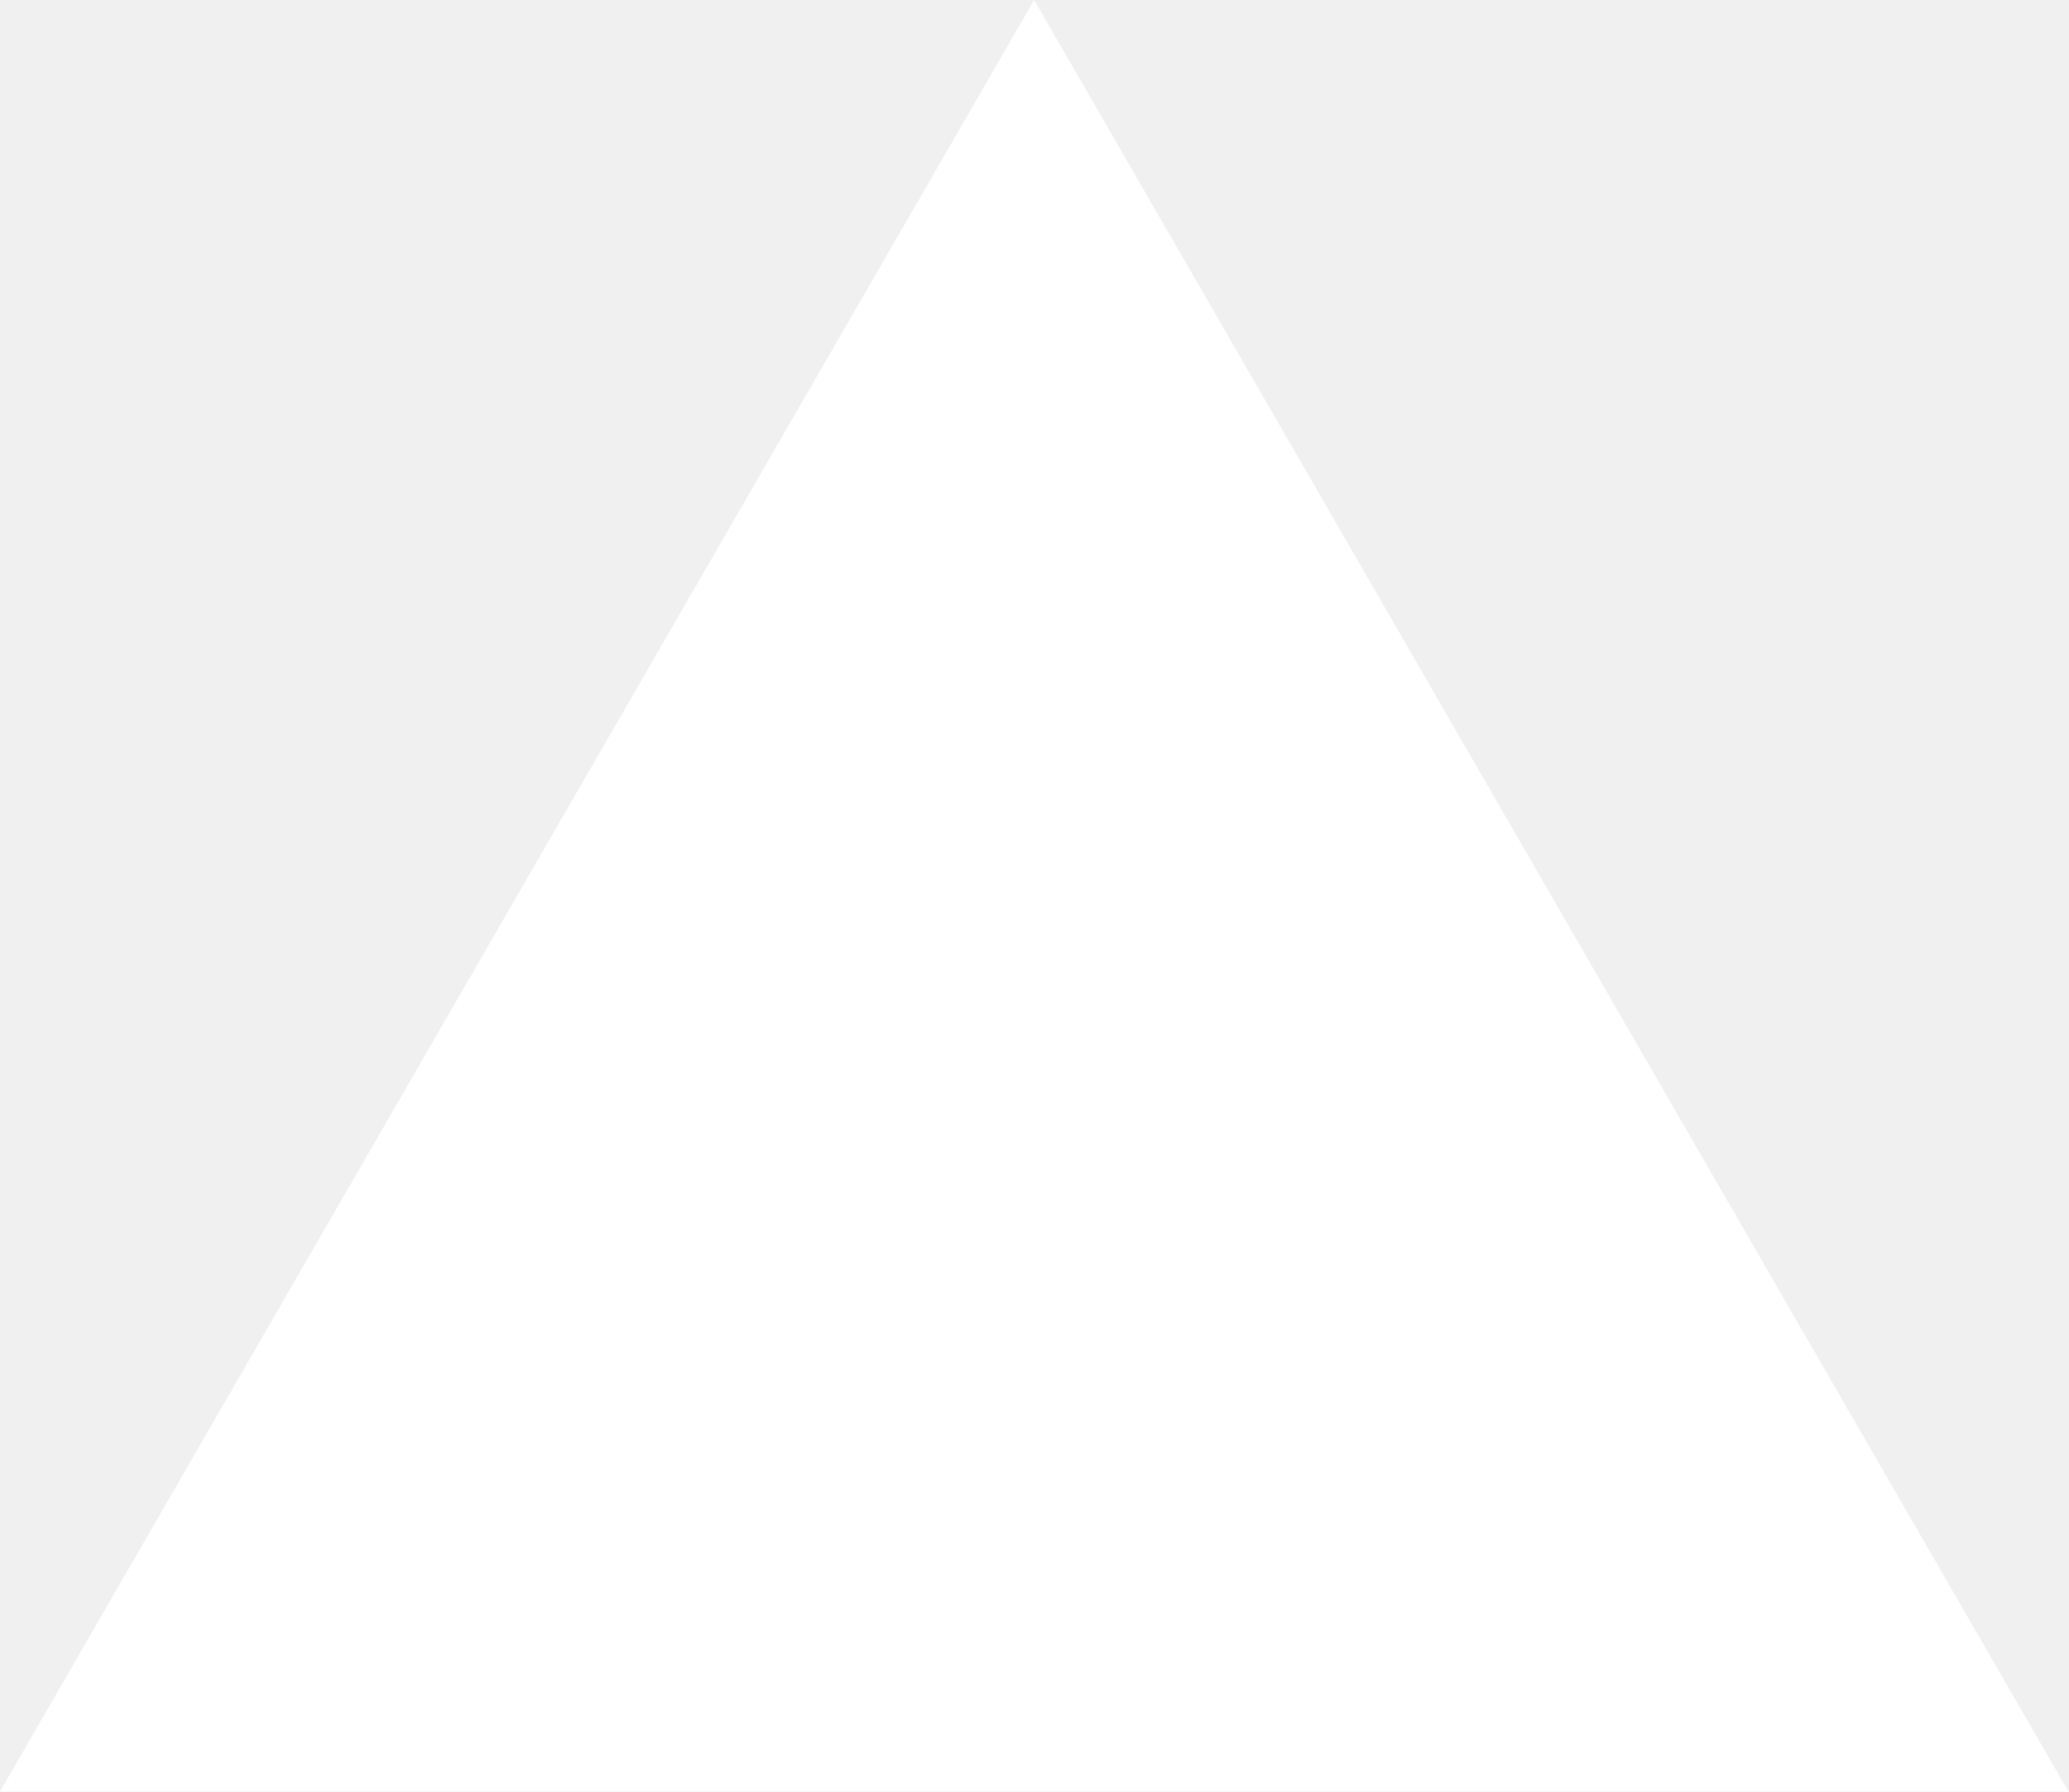
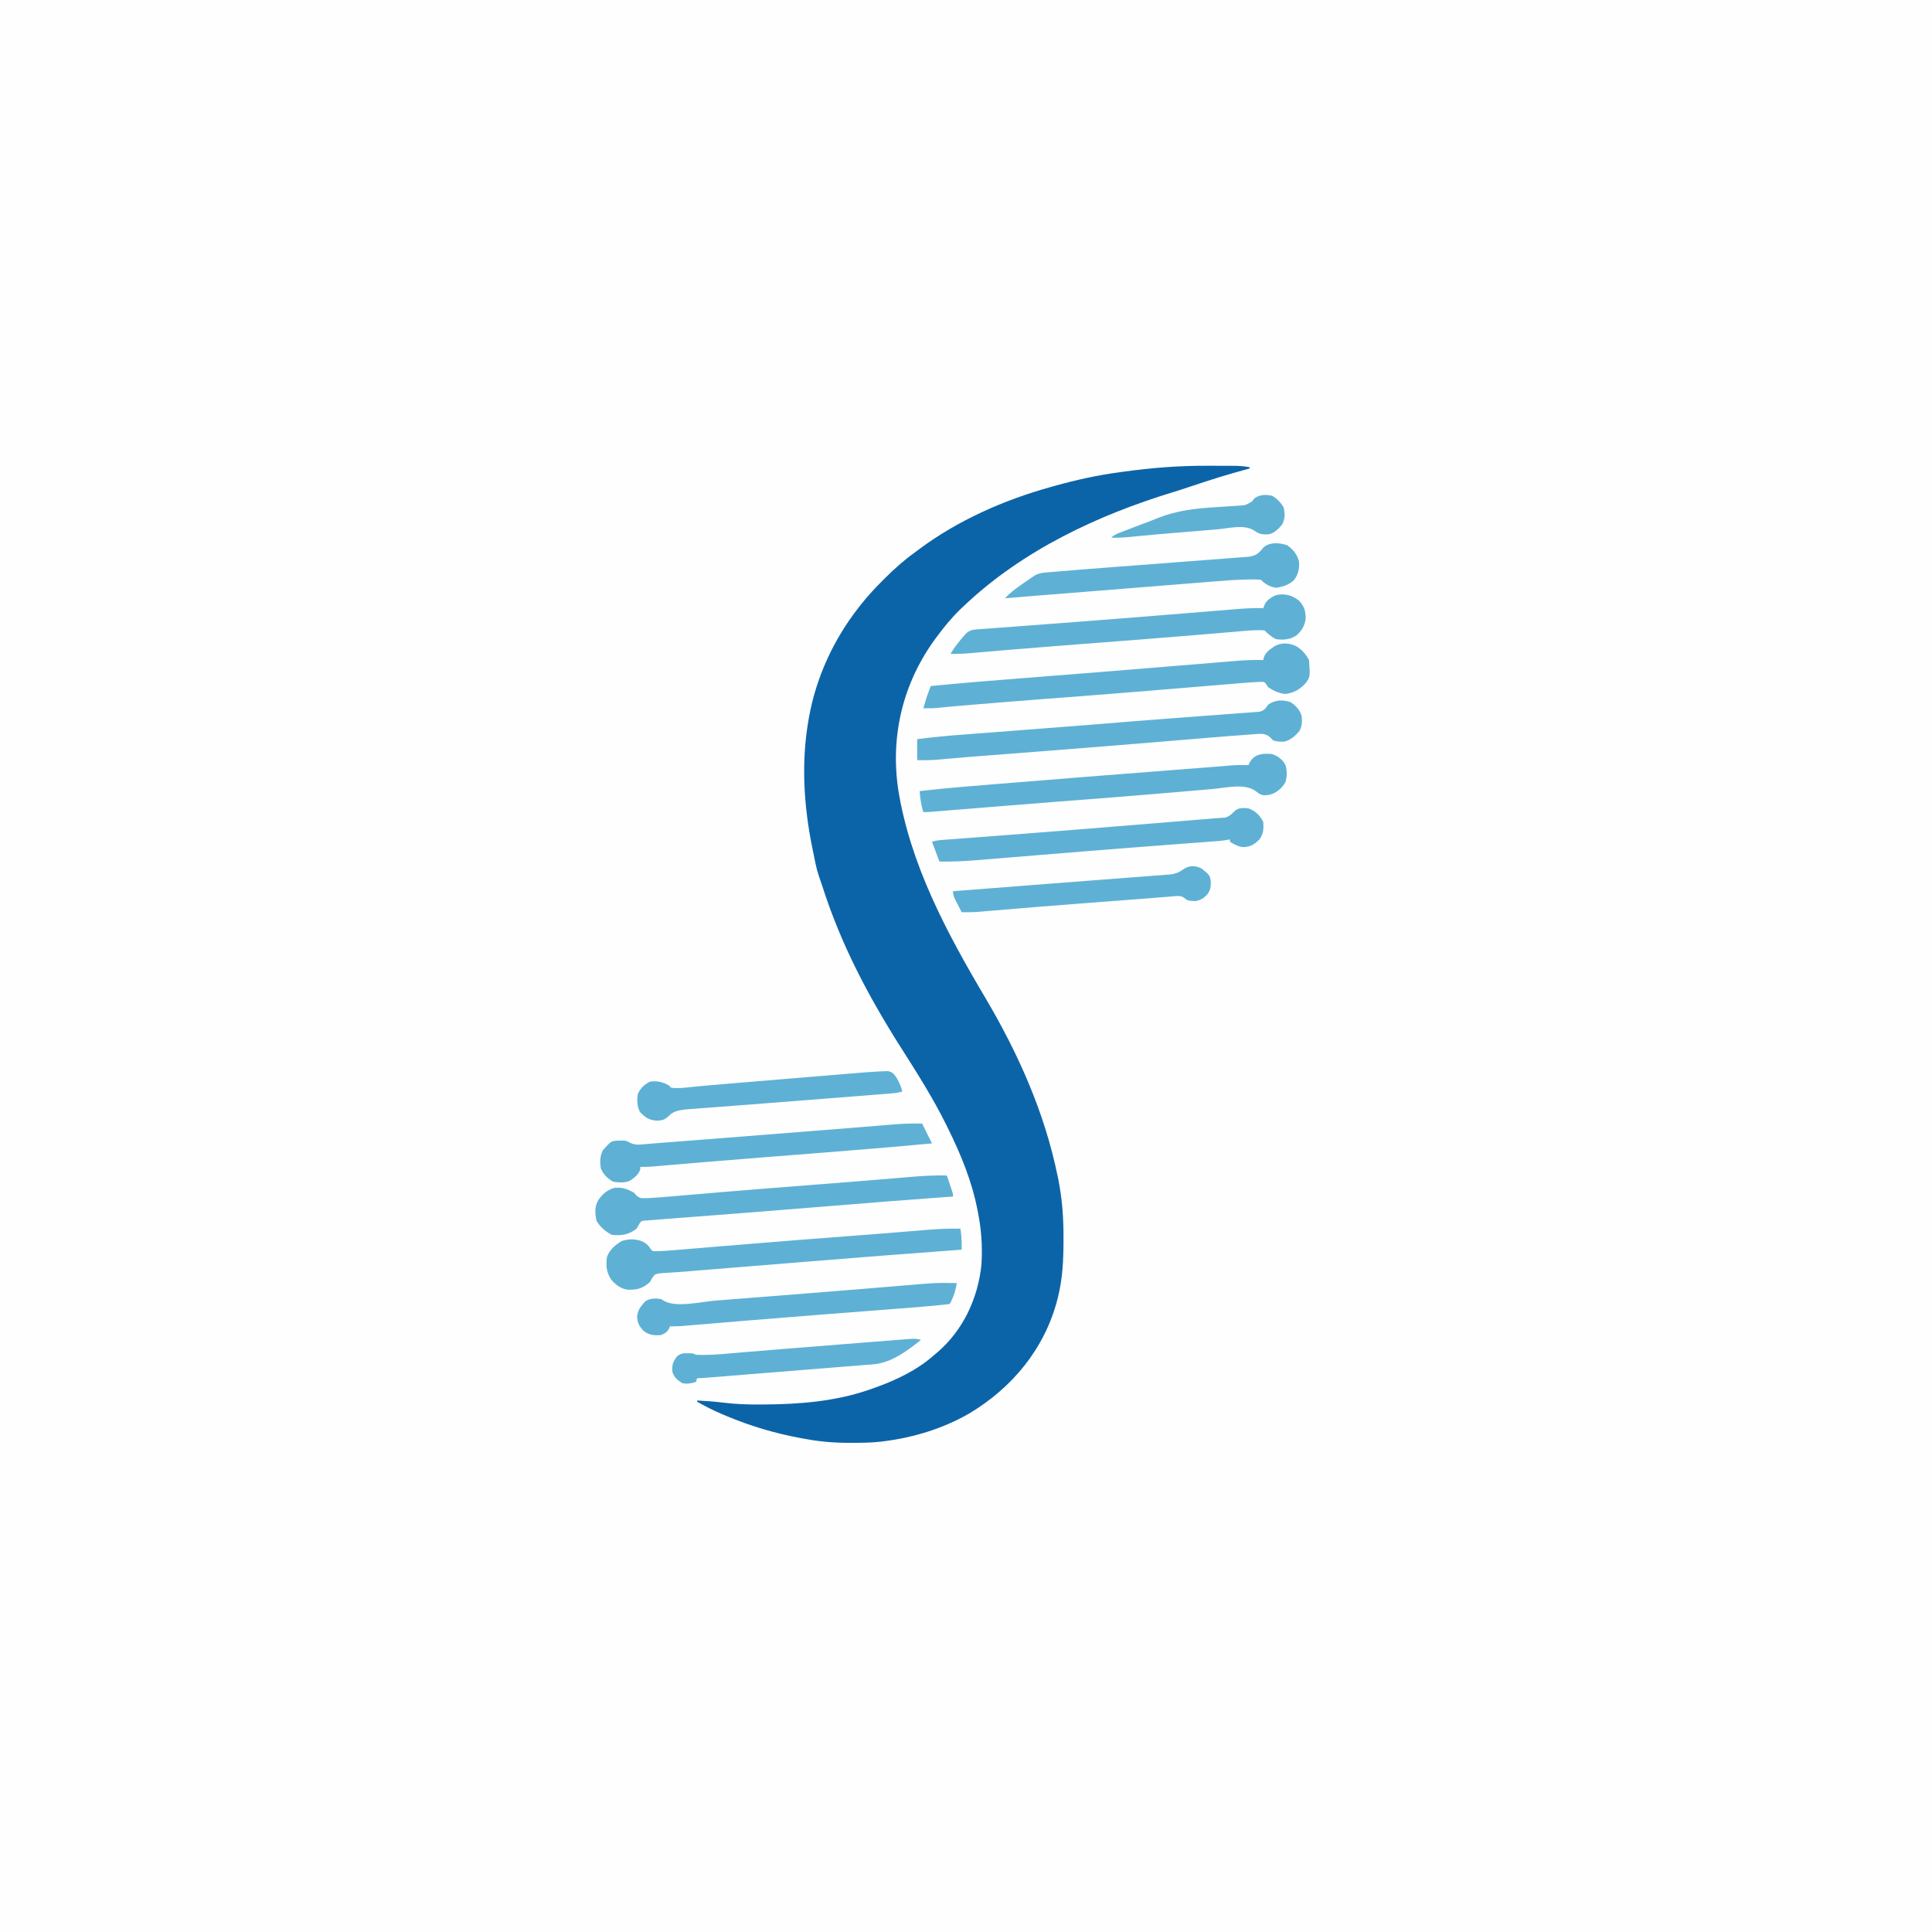
- <svg xmlns="http://www.w3.org/2000/svg" fill="none" viewBox="0 0 1155 1000">
-   <path d="m577.3 0 577.4 1000H0z" fill="#fff" />
+ <svg xmlns="http://www.w3.org/2000/svg" version="1.1" width="1563" height="1563">
+   <path d="M0 0 C515.79 0 1031.58 0 1563 0 C1563 515.79 1563 1031.58 1563 1563 C1047.21 1563 531.42 1563 0 1563 C0 1047.21 0 531.42 0 0 Z " fill="#FEFEFE" transform="translate(0,0)" />
+   <path d="M0 0 C3.415 0.019 6.83 0.021 10.245 0.02 C12.44 0.025 14.636 0.031 16.831 0.038 C17.84 0.039 18.85 0.04 19.89 0.041 C24.613 0.073 29.085 0.225 33.729 1.206 C33.729 1.536 33.729 1.866 33.729 2.206 C32.829 2.445 32.829 2.445 31.911 2.69 C16.296 6.876 0.98 11.672 -14.317 16.874 C-18.78 18.388 -23.253 19.831 -27.763 21.198 C-89.543 40.015 -150.023 68.495 -197.271 113.206 C-198.665 114.519 -198.665 114.519 -200.087 115.858 C-207.23 122.777 -213.363 130.222 -219.271 138.206 C-219.67 138.745 -220.07 139.283 -220.481 139.839 C-246.691 175.547 -257.105 218.203 -250.583 262.081 C-240.848 322.745 -211.236 377.909 -180.271 430.206 C-153.492 475.477 -132.125 523.212 -121.583 574.956 C-121.38 575.949 -121.178 576.943 -120.969 577.966 C-117.924 593.449 -116.865 608.34 -116.896 624.081 C-116.896 625.074 -116.896 626.067 -116.896 627.09 C-116.929 642.437 -117.562 657.238 -121.271 672.206 C-121.458 672.964 -121.645 673.723 -121.838 674.505 C-132.151 714.367 -158.441 746.075 -193.458 766.893 C-214.499 778.978 -238.25 786.18 -262.271 789.206 C-263.352 789.347 -263.352 789.347 -264.455 789.491 C-272.31 790.405 -280.185 790.447 -288.083 790.456 C-288.811 790.457 -289.538 790.458 -290.288 790.46 C-302.509 790.455 -314.251 789.521 -326.271 787.206 C-327.558 786.978 -328.846 786.749 -330.173 786.514 C-350.707 782.679 -370.265 776.829 -389.521 768.768 C-390.61 768.314 -391.699 767.859 -392.822 767.391 C-399.879 764.386 -406.609 761.006 -413.271 757.206 C-413.271 756.876 -413.271 756.546 -413.271 756.206 C-406.161 756.604 -399.094 757.069 -392.028 757.96 C-382.083 759.195 -372.283 759.527 -362.271 759.456 C-361.472 759.452 -360.674 759.449 -359.852 759.445 C-330.592 759.299 -301.073 756.991 -273.271 747.206 C-272.4 746.902 -271.53 746.598 -270.633 746.285 C-252.709 739.916 -235.589 731.965 -221.271 719.206 C-220.033 718.164 -220.033 718.164 -218.771 717.1 C-197.981 699.194 -186.02 673.355 -183.271 646.206 C-182.35 631.617 -183.325 617.5 -186.271 603.206 C-186.404 602.521 -186.538 601.836 -186.676 601.13 C-191.202 578.287 -200.02 557.015 -210.271 536.206 C-210.745 535.238 -211.219 534.271 -211.708 533.274 C-222.433 511.579 -235.418 491.164 -248.384 470.76 C-274.977 428.878 -296.986 387.149 -312.103 339.816 C-313 337.042 -313.941 334.296 -314.919 331.55 C-316.954 325.477 -318.073 319.162 -319.333 312.893 C-319.589 311.651 -319.845 310.409 -320.108 309.13 C-327.001 275.34 -329.189 240.324 -323.271 206.206 C-323.137 205.422 -323.003 204.638 -322.865 203.83 C-317.016 171.064 -302.783 140.28 -282.271 114.206 C-281.621 113.379 -280.972 112.553 -280.303 111.701 C-274.776 104.798 -268.852 98.438 -262.583 92.206 C-262.103 91.727 -261.622 91.248 -261.127 90.754 C-253.594 83.263 -245.9 76.398 -237.271 70.206 C-236.183 69.391 -235.097 68.575 -234.013 67.757 C-202.2 44.052 -165.318 27.818 -127.271 17.206 C-126.032 16.859 -124.794 16.512 -123.518 16.155 C-106.263 11.357 -89.042 7.569 -71.271 5.206 C-70.275 5.068 -69.28 4.931 -68.254 4.789 C-45.516 1.663 -22.959 -0.13 0 0 Z " fill="#0C64A8" transform="translate(977.2705,376.7942)" />
+   <path d="M0 0 C4.71 2.628 8.4 6.613 10.812 11.438 C11.799 25.166 11.799 25.166 7.812 30.438 C2.943 35.516 -1.395 37.927 -8.438 38.875 C-13.611 38.271 -17.857 36.314 -22.188 33.438 C-22.858 32.411 -22.858 32.411 -23.542 31.363 C-25.008 29.244 -25.008 29.244 -27.317 29.021 C-28.12 29.061 -28.923 29.101 -29.75 29.142 C-31.087 29.197 -31.087 29.197 -32.451 29.252 C-33.354 29.313 -34.257 29.375 -35.188 29.438 C-35.994 29.484 -36.801 29.531 -37.633 29.58 C-40.153 29.746 -42.667 29.952 -45.183 30.168 C-46.609 30.286 -46.609 30.286 -48.063 30.406 C-51.204 30.665 -54.344 30.93 -57.484 31.195 C-59.723 31.381 -61.962 31.567 -64.201 31.751 C-68.966 32.146 -73.732 32.543 -78.497 32.941 C-91.031 33.989 -103.566 35.022 -116.102 36.055 C-117.354 36.158 -118.606 36.261 -119.897 36.368 C-141.578 38.156 -163.263 39.865 -184.956 41.509 C-191.883 42.034 -198.811 42.561 -205.738 43.09 C-206.468 43.146 -207.198 43.201 -207.951 43.259 C-224.473 44.522 -240.987 45.872 -257.5 47.25 C-258.768 47.356 -260.037 47.461 -261.344 47.57 C-264.871 47.864 -268.398 48.16 -271.926 48.457 C-272.944 48.542 -273.962 48.627 -275.01 48.715 C-279.418 49.09 -283.817 49.494 -288.213 49.993 C-292.606 50.484 -296.776 50.508 -301.188 50.438 C-300.754 48.936 -300.315 47.437 -299.875 45.938 C-299.631 45.102 -299.388 44.267 -299.137 43.406 C-298.363 40.986 -297.525 38.627 -296.628 36.252 C-296.358 35.536 -296.088 34.821 -295.81 34.083 C-295.605 33.54 -295.399 32.997 -295.188 32.438 C-269.085 29.918 -242.958 27.759 -216.812 25.75 C-178.395 22.798 -139.993 19.664 -101.592 16.509 C-100.437 16.414 -99.282 16.319 -98.092 16.221 C-92.67 15.776 -87.247 15.33 -81.824 14.883 C-76.957 14.482 -72.089 14.084 -67.221 13.686 C-63.958 13.419 -60.696 13.147 -57.433 12.876 C-55.19 12.692 -52.947 12.507 -50.704 12.323 C-49.671 12.236 -48.638 12.15 -47.574 12.06 C-40.425 11.478 -33.361 11.181 -26.188 11.438 C-26.066 10.829 -25.945 10.221 -25.82 9.594 C-24.507 5.12 -20.59 2.724 -16.938 0.125 C-11.373 -2.833 -5.687 -2.507 0 0 Z " fill="#5EB1D4" transform="translate(1048.188,522.5625)" />
+   <path d="M0 0 C4.18 2.85 7.119 5.981 8.75 10.875 C9.292 15.542 9.22 18.953 7.062 23.188 C3.562 27.255 0.042 30.552 -5.25 31.875 C-8.405 31.98 -11.243 31.858 -14.25 30.875 C-15.073 30.032 -15.896 29.19 -16.743 28.322 C-20.315 25.294 -23.283 25.44 -27.821 25.702 C-29.263 25.826 -29.263 25.826 -30.733 25.953 C-31.749 26.02 -32.764 26.086 -33.81 26.155 C-36.959 26.369 -40.104 26.619 -43.25 26.875 C-45.087 27.009 -46.925 27.141 -48.763 27.271 C-54.351 27.68 -59.933 28.151 -65.516 28.625 C-67.635 28.801 -69.755 28.977 -71.875 29.152 C-76.395 29.527 -80.916 29.904 -85.436 30.283 C-97.63 31.306 -109.825 32.311 -122.02 33.316 C-123.283 33.421 -124.547 33.525 -125.848 33.633 C-159.657 36.422 -193.479 39.051 -227.301 41.675 C-232.001 42.039 -236.7 42.405 -241.4 42.77 C-244.573 43.016 -247.747 43.261 -250.92 43.506 C-252.889 43.659 -254.859 43.812 -256.828 43.965 C-257.772 44.038 -258.717 44.111 -259.69 44.186 C-264.608 44.572 -269.523 44.985 -274.436 45.434 C-275.457 45.527 -276.479 45.62 -277.531 45.715 C-279.456 45.892 -281.38 46.072 -283.304 46.258 C-289.643 46.839 -295.884 46.948 -302.25 46.875 C-302.25 41.265 -302.25 35.655 -302.25 29.875 C-289.782 28.206 -277.334 27.085 -264.793 26.141 C-262.713 25.981 -260.633 25.821 -258.553 25.661 C-254.141 25.321 -249.729 24.984 -245.317 24.649 C-238.342 24.118 -231.367 23.582 -224.393 23.045 C-223.227 22.955 -222.061 22.866 -220.86 22.773 C-218.505 22.592 -216.15 22.41 -213.796 22.229 C-210.264 21.957 -206.733 21.685 -203.202 21.414 C-189.732 20.378 -176.264 19.333 -162.797 18.262 C-162.024 18.2 -161.251 18.139 -160.454 18.075 C-152.268 17.424 -144.082 16.764 -135.897 16.097 C-132.939 15.856 -129.981 15.615 -127.023 15.375 C-126.291 15.315 -125.559 15.256 -124.804 15.194 C-114.465 14.354 -104.122 13.561 -93.777 12.799 C-85.736 12.206 -77.696 11.599 -69.657 10.983 C-64.774 10.609 -59.891 10.244 -55.006 9.9 C-50.455 9.579 -45.906 9.237 -41.358 8.878 C-39.679 8.75 -37.999 8.629 -36.318 8.517 C-34.013 8.363 -31.711 8.18 -29.408 7.99 C-28.116 7.895 -26.823 7.8 -25.491 7.702 C-21.484 6.68 -20.522 5.234 -18.25 1.875 C-12.429 -2.051 -6.51 -2.253 0 0 Z " fill="#5EB1D4" transform="translate(1044.25,568.125)" />
+   <path d="M0 0 C0.622 4.274 1.027 8.343 1.014 12.664 C1.012 13.476 1.01 14.287 1.008 15.124 C1.004 16.052 1.004 16.052 1 17 C-0.243 17.09 -1.486 17.18 -2.767 17.272 C-43.567 20.226 -84.342 23.462 -125.115 26.766 C-128.13 27.011 -131.144 27.255 -134.159 27.499 C-148.475 28.657 -162.791 29.82 -177.107 30.984 C-180.344 31.247 -183.581 31.51 -186.818 31.773 C-191.962 32.19 -197.106 32.609 -202.249 33.029 C-204.137 33.183 -206.025 33.337 -207.913 33.49 C-208.798 33.561 -209.683 33.633 -210.594 33.707 C-211.898 33.813 -211.898 33.813 -213.228 33.92 C-215.769 34.13 -218.309 34.353 -220.849 34.575 C-224.505 34.892 -228.16 35.132 -231.823 35.342 C-233.733 35.472 -235.643 35.603 -237.553 35.733 C-238.441 35.772 -239.329 35.81 -240.243 35.85 C-242.641 36.029 -244.717 36.245 -247 37 C-249.51 39.814 -249.51 39.814 -251 43 C-256.86 48.274 -261.136 49.516 -268.953 49.383 C-274.844 48.643 -278.437 45.687 -282.375 41.438 C-286.427 35.36 -286.895 30.263 -286 23 C-283.73 16.807 -279.498 13.36 -274 10 C-268.223 8.074 -262.19 8.098 -256.625 10.688 C-253.883 12.208 -252.931 13.097 -251.062 15.75 C-249.293 18.165 -249.293 18.165 -247.139 18.242 C-246.406 18.222 -245.674 18.202 -244.92 18.181 C-244.112 18.16 -243.304 18.139 -242.472 18.118 C-238.713 17.939 -234.969 17.683 -231.22 17.361 C-230.386 17.292 -229.553 17.224 -228.694 17.153 C-225.938 16.926 -223.182 16.693 -220.426 16.461 C-218.455 16.298 -216.484 16.135 -214.512 15.972 C-210.306 15.624 -206.1 15.275 -201.894 14.924 C-190.759 13.994 -179.624 13.079 -168.488 12.164 C-166.803 12.025 -166.803 12.025 -165.084 11.884 C-140.993 9.903 -116.894 8.033 -92.791 6.202 C-88.923 5.909 -85.055 5.615 -81.188 5.32 C-80.448 5.264 -79.708 5.208 -78.946 5.15 C-68.815 4.379 -58.688 3.577 -48.562 2.742 C-46.793 2.597 -46.793 2.597 -44.987 2.449 C-39.668 2.012 -34.349 1.57 -29.031 1.116 C-19.32 0.304 -9.753 -0.24 0 0 Z " fill="#5EB1D4" transform="translate(777,994)" />
+   <path d="M0 0 C0.837 2.457 1.67 4.916 2.5 7.375 C2.738 8.074 2.977 8.772 3.223 9.492 C5 14.773 5 14.773 5 17 C3.815 17.085 2.629 17.169 1.408 17.256 C-29.615 19.477 -60.615 21.922 -91.612 24.47 C-115.443 26.428 -139.277 28.347 -163.117 30.195 C-164.884 30.332 -164.884 30.332 -166.687 30.472 C-178.327 31.374 -189.968 32.272 -201.609 33.166 C-205.926 33.498 -210.243 33.831 -214.56 34.164 C-217.531 34.392 -220.502 34.619 -223.473 34.846 C-225.278 34.985 -227.083 35.124 -228.888 35.263 C-230.082 35.354 -230.082 35.354 -231.3 35.446 C-232.793 35.562 -234.286 35.683 -235.778 35.811 C-237.347 35.944 -238.917 36.062 -240.488 36.169 C-241.698 36.269 -241.698 36.269 -242.933 36.37 C-243.66 36.424 -244.388 36.477 -245.138 36.532 C-247.38 36.892 -247.38 36.892 -249.188 39.812 C-249.786 40.864 -250.384 41.916 -251 43 C-257.521 47.924 -262.981 48.828 -271 48 C-276.055 45.472 -280.383 41.695 -283.312 36.812 C-284.804 30.711 -285.099 25.153 -281.812 19.625 C-278.45 14.927 -274.623 11.607 -269 10 C-262.928 9.299 -258.164 10.908 -253 14 C-252.408 14.68 -251.815 15.359 -251.205 16.059 C-248.445 18.488 -247.234 18.458 -243.612 18.317 C-242.012 18.262 -242.012 18.262 -240.379 18.206 C-234.646 17.857 -228.928 17.441 -223.207 16.934 C-221.855 16.818 -220.504 16.703 -219.152 16.588 C-216.239 16.34 -213.327 16.089 -210.415 15.836 C-202.37 15.138 -194.324 14.461 -186.277 13.781 C-185.427 13.709 -184.577 13.637 -183.701 13.563 C-159.592 11.525 -135.471 9.654 -111.35 7.773 C-106.683 7.409 -102.015 7.044 -97.348 6.68 C-96.438 6.609 -95.528 6.538 -94.591 6.464 C-82.826 5.545 -71.063 4.604 -59.303 3.631 C-57.091 3.448 -54.878 3.266 -52.666 3.083 C-46.026 2.536 -39.386 1.984 -32.748 1.422 C-21.811 0.51 -10.984 -0.373 0 0 Z " fill="#5EB1D4" transform="translate(766,951)" />
+   <path d="M0 0 C4.865 1.652 8.585 4.401 11 9 C12.326 13.928 12.307 17.899 10.938 22.812 C7.854 27.886 3.864 31.427 -2 33 C-5.558 33.547 -7.938 33.717 -10.992 31.656 C-11.696 31.11 -12.4 30.563 -13.125 30 C-22.307 23.413 -37.135 27.371 -47.938 28.32 C-49.589 28.461 -51.241 28.602 -52.893 28.741 C-56.419 29.041 -59.944 29.343 -63.47 29.648 C-71.999 30.385 -80.53 31.104 -89.06 31.824 C-91.013 31.989 -92.966 32.154 -94.92 32.319 C-114.377 33.964 -133.843 35.502 -153.312 37 C-159.556 37.481 -165.8 37.963 -172.043 38.445 C-172.827 38.506 -173.611 38.566 -174.419 38.629 C-188.298 39.702 -202.175 40.81 -216.051 41.93 C-217.563 42.052 -217.563 42.052 -219.106 42.176 C-229.033 42.977 -238.96 43.78 -248.887 44.586 C-252.528 44.882 -256.17 45.177 -259.812 45.471 C-262.329 45.675 -264.845 45.881 -267.361 46.086 C-268.873 46.208 -270.384 46.33 -271.895 46.453 C-273.202 46.559 -274.508 46.665 -275.855 46.775 C-279 47 -279 47 -282 47 C-283.843 41.347 -284.522 35.913 -285 30 C-272.855 28.591 -260.709 27.404 -248.523 26.406 C-246.724 26.257 -244.925 26.108 -243.125 25.959 C-238.233 25.554 -233.341 25.152 -228.449 24.752 C-225.354 24.498 -222.26 24.244 -219.165 23.989 C-174.006 20.273 -128.831 16.748 -83.656 13.238 C-82.975 13.185 -82.295 13.133 -81.594 13.078 C-74.528 12.529 -67.463 11.981 -60.397 11.434 C-59.242 11.344 -58.086 11.254 -56.895 11.162 C-54.776 10.998 -52.657 10.834 -50.538 10.67 C-44.545 10.205 -38.556 9.713 -32.568 9.196 C-29.622 8.971 -26.704 8.899 -23.75 8.938 C-22.381 8.951 -22.381 8.951 -20.984 8.965 C-20.002 8.982 -20.002 8.982 -19 9 C-18.582 8.078 -18.582 8.078 -18.156 7.137 C-14.161 -0.246 -7.476 -0.622 0 0 Z " fill="#5EB1D4" transform="translate(1029,610)" />
+   <path d="M0 0 C4.263 4.724 5.368 8.362 5.277 14.59 C4.649 20.052 2.081 24.323 -2 27.938 C-7.128 31.463 -12.889 32.005 -19 31 C-22.43 29.131 -25.247 26.753 -28 24 C-35.751 23.429 -43.608 24.361 -51.324 25.031 C-52.663 25.144 -54.001 25.257 -55.34 25.369 C-58.248 25.613 -61.155 25.859 -64.063 26.107 C-72.205 26.8 -80.349 27.477 -88.492 28.152 C-89.369 28.225 -90.246 28.298 -91.15 28.373 C-115.196 30.369 -139.255 32.21 -163.312 34.062 C-198.479 36.761 -198.479 36.761 -233.633 39.621 C-234.359 39.682 -235.086 39.743 -235.834 39.806 C-242.958 40.404 -250.08 41.012 -257.202 41.629 C-258.313 41.724 -259.424 41.82 -260.569 41.918 C-262.571 42.089 -264.573 42.264 -266.575 42.442 C-271.74 42.884 -276.816 43.078 -282 43 C-279.814 39.147 -277.321 35.788 -274.5 32.375 C-273.34 30.963 -273.34 30.963 -272.156 29.523 C-268.416 25.147 -266.976 23.684 -260.987 23.186 C-260.162 23.131 -259.337 23.077 -258.486 23.02 C-257.61 22.951 -256.734 22.882 -255.831 22.811 C-252.898 22.584 -249.965 22.376 -247.031 22.168 C-244.953 22.011 -242.876 21.852 -240.798 21.692 C-236.354 21.352 -231.91 21.022 -227.465 20.697 C-220.475 20.188 -213.487 19.659 -206.499 19.128 C-198.258 18.502 -190.017 17.88 -181.776 17.264 C-164.129 15.943 -146.489 14.547 -128.85 13.121 C-124.285 12.752 -119.72 12.387 -115.154 12.022 C-102.892 11.041 -90.631 10.055 -78.371 9.046 C-73.661 8.659 -68.951 8.275 -64.241 7.891 C-61.133 7.636 -58.026 7.376 -54.919 7.116 C-46.27 6.404 -37.688 5.702 -29 6 C-28.702 5.207 -28.404 4.414 -28.097 3.597 C-26.43 -0.349 -23.643 -1.944 -20 -4 C-13.035 -6.566 -5.528 -4.628 0 0 Z " fill="#5EB1D4" transform="translate(1051,486)" />
+   <path d="M0 0 C3.96 7.92 3.96 7.92 8 16 C-23.837 18.989 -55.695 21.611 -87.576 24.089 C-98.853 24.967 -110.13 25.852 -121.406 26.738 C-122.639 26.835 -123.871 26.932 -125.141 27.031 C-141.17 28.291 -157.196 29.577 -173.219 30.918 C-174.083 30.99 -174.947 31.063 -175.837 31.137 C-183.726 31.798 -191.614 32.465 -199.501 33.139 C-201.599 33.318 -203.697 33.497 -205.796 33.675 C-208.282 33.886 -210.768 34.099 -213.253 34.315 C-214.331 34.406 -215.408 34.498 -216.519 34.592 C-217.901 34.711 -217.901 34.711 -219.312 34.833 C-222.214 35.013 -225.093 35.028 -228 35 C-228.021 35.701 -228.041 36.403 -228.062 37.125 C-229.446 41.368 -232.467 43.422 -236 46 C-240.272 48.136 -245.386 47.715 -250 47 C-254.547 44.414 -258.097 40.923 -260 36 C-260.681 30.76 -260.657 26.339 -258.312 21.562 C-251.717 14.254 -251.717 14.254 -246.828 13.797 C-245.977 13.781 -245.127 13.766 -244.25 13.75 C-242.989 13.711 -242.989 13.711 -241.703 13.672 C-239 14 -239 14 -236.271 15.534 C-232.398 17.27 -230.17 17.178 -225.966 16.79 C-224.934 16.703 -224.934 16.703 -223.88 16.615 C-222.378 16.488 -220.876 16.355 -219.374 16.215 C-216.103 15.919 -212.829 15.682 -209.554 15.442 C-204.882 15.097 -200.213 14.728 -195.543 14.363 C-193.46 14.202 -191.377 14.04 -189.294 13.878 C-183.74 13.447 -178.186 13.014 -172.632 12.581 C-169.174 12.311 -165.717 12.042 -162.26 11.773 C-126.928 9.024 -91.599 6.234 -56.275 3.391 C-54.267 3.23 -52.259 3.069 -50.25 2.907 C-44.078 2.411 -37.905 1.91 -31.734 1.398 C-30.592 1.304 -29.451 1.21 -28.276 1.114 C-26.176 0.941 -24.077 0.766 -21.978 0.588 C-14.618 -0.014 -7.39 -0.17 0 0 Z " fill="#5EB1D4" transform="translate(746,909)" />
+   <path d="M0 0 C5.675 2.003 9.307 5.614 12 11 C12.374 16.605 12.209 20.187 9 25 C4.672 29.27 1.431 31.335 -4.758 31.301 C-8.589 30.787 -11.716 28.957 -15 27 C-15 26.34 -15 25.68 -15 25 C-15.669 25.152 -16.338 25.303 -17.028 25.46 C-20.527 26.096 -24.014 26.387 -27.556 26.645 C-28.308 26.702 -29.06 26.76 -29.835 26.819 C-32.347 27.01 -34.859 27.196 -37.371 27.383 C-39.169 27.519 -40.967 27.655 -42.765 27.792 C-46.629 28.085 -50.494 28.377 -54.358 28.667 C-64.69 29.444 -75.021 30.233 -85.352 31.023 C-86.411 31.104 -87.471 31.185 -88.563 31.269 C-115.791 33.351 -143.006 35.573 -170.221 37.81 C-176.72 38.344 -183.218 38.874 -189.717 39.404 C-194.737 39.813 -199.757 40.23 -204.776 40.651 C-208.21 40.938 -211.643 41.219 -215.077 41.5 C-216.686 41.633 -218.294 41.767 -219.903 41.904 C-229.977 42.761 -239.886 43.128 -250 43 C-251.98 37.72 -253.96 32.44 -256 27 C-252.782 25.927 -250.072 25.684 -246.689 25.431 C-246.047 25.382 -245.405 25.333 -244.743 25.282 C-242.589 25.118 -240.435 24.959 -238.281 24.801 C-236.744 24.685 -235.206 24.568 -233.669 24.451 C-230.356 24.2 -227.044 23.951 -223.732 23.704 C-215.723 23.106 -207.716 22.495 -199.708 21.885 C-196.936 21.674 -194.165 21.464 -191.393 21.253 C-173.321 19.879 -155.254 18.45 -137.188 17 C-136.05 16.909 -136.05 16.909 -134.89 16.816 C-110.546 14.863 -86.204 12.882 -61.863 10.886 C-59.461 10.689 -57.059 10.493 -54.657 10.296 C-50.905 9.989 -47.152 9.68 -43.4 9.371 C-41.383 9.205 -39.366 9.04 -37.348 8.875 C-34.964 8.678 -32.58 8.476 -30.197 8.269 C-28.144 8.096 -26.09 7.941 -24.035 7.809 C-23.151 7.744 -22.267 7.679 -21.356 7.613 C-20.603 7.565 -19.851 7.518 -19.075 7.47 C-15.769 6.721 -13.725 4.725 -11.375 2.375 C-8.173 -0.827 -4.244 -0.428 0 0 Z " fill="#5EB1D4" transform="translate(1010,654)" />
+   <path d="M0 0 C0.695 0.005 1.391 0.009 2.107 0.014 C3.759 0.025 5.411 0.043 7.062 0.062 C6.495 4.097 5.616 7.611 4.062 11.375 C3.712 12.237 3.361 13.1 3 13.988 C2.062 16.062 2.062 16.062 1.062 17.062 C-1.791 17.431 -4.629 17.738 -7.492 18.005 C-8.386 18.091 -9.28 18.177 -10.201 18.266 C-20.046 19.197 -29.902 19.971 -39.761 20.728 C-43.181 20.99 -46.6 21.255 -50.019 21.52 C-54.93 21.902 -59.842 22.282 -64.754 22.661 C-77.641 23.656 -90.528 24.659 -103.414 25.664 C-105.351 25.815 -105.351 25.815 -107.328 25.969 C-124.959 27.345 -142.587 28.754 -160.211 30.211 C-161.214 30.294 -162.218 30.377 -163.251 30.462 C-172.634 31.239 -182.016 32.02 -191.397 32.81 C-194.753 33.092 -198.109 33.372 -201.465 33.652 C-203.721 33.841 -205.978 34.033 -208.235 34.225 C-209.583 34.338 -210.931 34.45 -212.279 34.563 C-214.003 34.709 -214.003 34.709 -215.763 34.857 C-218.832 35.056 -221.863 35.1 -224.938 35.062 C-225.164 35.661 -225.391 36.259 -225.625 36.875 C-227.379 39.799 -228.806 40.701 -231.938 42.062 C-237.524 42.595 -241.189 42.334 -245.938 39.062 C-249.457 35.636 -251.258 32.451 -251.5 27.5 C-251.156 21.878 -248.473 18.779 -244.812 14.688 C-240.648 12.333 -236.621 12.25 -231.938 13.062 C-231.181 13.56 -230.424 14.058 -229.644 14.571 C-219.613 20.099 -199.842 15.188 -188.762 14.305 C-186.378 14.119 -183.994 13.933 -181.61 13.748 C-175.258 13.253 -168.907 12.751 -162.556 12.248 C-157.303 11.833 -152.051 11.422 -146.798 11.011 C-112.969 8.362 -79.144 5.657 -45.329 2.828 C-43.948 2.712 -42.567 2.597 -41.186 2.482 C-38.725 2.276 -36.265 2.069 -33.805 1.861 C-10.483 -0.093 -10.483 -0.093 0 0 Z " fill="#5EB1D4" transform="translate(766.9375,1037.938)" />
+   <path d="M0 0 C5.041 3.601 8.423 7.744 9.625 13.875 C9.799 19.459 8.812 23.97 5.273 28.367 C1.176 32.115 -3.587 33.628 -9 34.375 C-14.059 33.626 -17.723 31.527 -21.375 27.875 C-24.012 27.68 -26.524 27.616 -29.16 27.654 C-29.96 27.66 -30.76 27.667 -31.585 27.674 C-41.356 27.816 -51.074 28.614 -60.809 29.414 C-62.867 29.578 -64.925 29.741 -66.983 29.903 C-72.462 30.338 -77.941 30.781 -83.42 31.225 C-89.121 31.687 -94.823 32.14 -100.525 32.594 C-109.735 33.328 -118.945 34.067 -128.155 34.81 C-139.323 35.711 -150.491 36.604 -161.66 37.493 C-175.234 38.573 -188.809 39.656 -202.383 40.746 C-203.638 40.847 -204.892 40.947 -206.185 41.051 C-213.583 41.646 -220.979 42.254 -228.375 42.875 C-224.297 38.489 -219.789 35.153 -214.875 31.75 C-214.129 31.225 -213.382 30.701 -212.613 30.16 C-210.544 28.714 -208.477 27.273 -206.375 25.875 C-205.635 25.369 -204.896 24.864 -204.134 24.343 C-200.994 22.672 -198.723 22.327 -195.19 22.027 C-193.954 21.916 -192.718 21.805 -191.445 21.691 C-190.09 21.583 -188.734 21.475 -187.379 21.367 C-185.95 21.245 -184.521 21.121 -183.092 20.997 C-178.521 20.604 -173.948 20.239 -169.375 19.875 C-167.884 19.755 -166.394 19.635 -164.904 19.514 C-155.676 18.772 -146.446 18.065 -137.215 17.37 C-132.186 16.991 -127.158 16.607 -122.129 16.222 C-108.659 15.19 -95.19 14.162 -81.719 13.146 C-74.994 12.638 -68.27 12.125 -61.546 11.605 C-58.105 11.339 -54.663 11.076 -51.221 10.82 C-47.448 10.538 -43.675 10.247 -39.902 9.953 C-38.245 9.833 -38.245 9.833 -36.555 9.711 C-35.543 9.63 -34.531 9.549 -33.488 9.466 C-32.615 9.4 -31.742 9.333 -30.843 9.265 C-25.101 8.358 -22.879 6.365 -19.375 1.875 C-14.057 -2.798 -6.361 -2.12 0 0 Z " fill="#5EB1D4" transform="translate(1041.375,441.125)" />
+   <path d="M0 0 C1.156 -0.042 2.311 -0.084 3.502 -0.128 C4.549 -0.174 5.596 -0.219 6.674 -0.266 C10.41 0.373 11.471 1.845 13.682 4.841 C15.773 8.485 17.521 12.107 18.494 16.216 C15.107 17.345 12.144 17.578 8.58 17.861 C7.872 17.919 7.164 17.976 6.435 18.035 C4.057 18.227 1.678 18.413 -0.701 18.599 C-2.405 18.735 -4.109 18.872 -5.813 19.008 C-9.489 19.303 -13.164 19.594 -16.84 19.884 C-21.675 20.265 -26.51 20.651 -31.346 21.038 C-52.132 22.702 -72.922 24.331 -93.714 25.925 C-99.847 26.396 -105.979 26.871 -112.112 27.345 C-118.007 27.8 -123.903 28.248 -129.799 28.691 C-133.474 28.968 -137.149 29.252 -140.823 29.537 C-142.526 29.668 -144.229 29.796 -145.932 29.922 C-148.262 30.094 -150.592 30.275 -152.922 30.458 C-154.225 30.557 -155.528 30.655 -156.87 30.757 C-162.311 31.444 -167.038 32.113 -170.756 36.341 C-173.796 39.141 -175.945 39.707 -180.068 39.841 C-186.413 39.459 -189.6 37.272 -193.881 32.654 C-196.183 27.783 -196.279 23.515 -195.506 18.216 C-193.208 13.357 -190.308 10.618 -185.506 8.216 C-179.535 7.553 -175.802 8.462 -170.506 11.216 C-169.846 11.876 -169.186 12.536 -168.506 13.216 C-162.454 13.958 -156.075 12.996 -150.037 12.392 C-148.079 12.206 -146.12 12.02 -144.162 11.836 C-142.566 11.685 -142.566 11.685 -140.937 11.532 C-134.557 10.945 -128.172 10.417 -121.787 9.884 C-120.735 9.796 -120.735 9.796 -119.661 9.707 C-114.443 9.271 -109.224 8.837 -104.006 8.404 C-103.232 8.34 -102.459 8.275 -101.662 8.209 C-92 7.407 -82.338 6.608 -72.676 5.81 C-67.223 5.359 -61.769 4.905 -56.317 4.45 C-49.839 3.91 -43.361 3.373 -36.883 2.841 C-33.546 2.567 -30.209 2.29 -26.873 2.011 C-23.185 1.702 -19.496 1.4 -15.806 1.099 C-14.746 1.009 -13.685 0.919 -12.593 0.825 C-8.398 0.489 -4.2 0.259 0 0 Z " fill="#5EB1D4" transform="translate(711.5055,866.7836)" />
+   <path d="M0 0 C6.457 5.194 6.457 5.194 7.328 9.609 C7.644 14.341 7.245 17.546 4.25 21.312 C1.373 24.17 -1.052 25.647 -5.125 26.312 C-11.304 25.993 -11.304 25.993 -13.999 23.76 C-16.761 21.879 -18.214 22.068 -21.518 22.338 C-22.629 22.421 -23.739 22.503 -24.883 22.588 C-26.11 22.696 -27.337 22.803 -28.602 22.914 C-30.622 23.07 -32.642 23.227 -34.662 23.382 C-36.891 23.557 -39.12 23.74 -41.348 23.924 C-46.345 24.334 -51.343 24.71 -56.343 25.081 C-66.733 25.855 -77.122 26.653 -87.51 27.457 C-90.532 27.69 -93.554 27.923 -96.577 28.155 C-121.689 30.087 -146.799 32.036 -171.888 34.246 C-172.752 34.32 -173.617 34.395 -174.507 34.472 C-176.042 34.605 -177.576 34.741 -179.11 34.881 C-184.135 35.314 -189.087 35.362 -194.125 35.312 C-195.299 33.045 -196.464 30.774 -197.625 28.5 C-197.959 27.857 -198.293 27.215 -198.637 26.553 C-200.127 23.617 -201.125 21.651 -201.125 18.312 C-199.443 18.182 -199.443 18.182 -197.726 18.049 C-192.239 17.624 -186.752 17.199 -181.266 16.773 C-180.235 16.694 -179.204 16.614 -178.142 16.531 C-165.527 15.554 -152.912 14.574 -140.297 13.591 C-136.748 13.315 -133.199 13.038 -129.65 12.762 C-127.267 12.576 -124.883 12.391 -122.5 12.205 C-108.368 11.104 -94.234 10.012 -80.1 8.939 C-73.869 8.465 -67.639 7.987 -61.409 7.506 C-56.512 7.129 -51.613 6.758 -46.715 6.393 C-43.712 6.167 -40.71 5.935 -37.707 5.7 C-35.688 5.545 -33.668 5.397 -31.648 5.25 C-30.456 5.155 -29.263 5.061 -28.035 4.963 C-26.492 4.846 -26.492 4.846 -24.918 4.727 C-21.094 4.159 -18.146 3.086 -15.062 0.75 C-10.451 -2.672 -4.967 -2.682 0 0 Z " fill="#5EB1D4" transform="translate(972.125,702.6875)" />
+   <path d="M0 0 C-10.767 8.661 -23.952 18.558 -38.103 19.687 C-39.365 19.791 -40.627 19.896 -41.928 20.004 C-43.346 20.113 -44.765 20.223 -46.184 20.332 C-47.71 20.456 -49.236 20.58 -50.762 20.705 C-54.218 20.986 -57.675 21.262 -61.133 21.535 C-67.535 22.041 -73.936 22.562 -80.336 23.083 C-93.959 24.192 -107.582 25.286 -121.206 26.378 C-126.417 26.796 -131.629 27.216 -136.84 27.635 C-141.87 28.04 -146.899 28.444 -151.929 28.847 C-154.325 29.04 -156.721 29.232 -159.116 29.425 C-162.427 29.691 -165.737 29.956 -169.047 30.221 C-170.032 30.301 -171.017 30.38 -172.032 30.462 C-172.927 30.534 -173.821 30.605 -174.743 30.679 C-175.522 30.741 -176.3 30.803 -177.103 30.868 C-178.399 30.958 -179.7 31 -181 31 C-181.33 31.99 -181.66 32.98 -182 34 C-185.758 35.253 -189.115 35.767 -193 35 C-196.874 32.659 -199.558 30.327 -201 26 C-201.538 20.294 -200.618 17.444 -197 13 C-193.729 10.819 -192.726 10.751 -188.938 10.812 C-187.621 10.822 -187.621 10.822 -186.277 10.832 C-184 11 -184 11 -182 12 C-172.896 12.485 -163.807 11.716 -154.742 10.934 C-153.35 10.818 -151.957 10.702 -150.565 10.587 C-147.571 10.339 -144.577 10.088 -141.583 9.835 C-134.269 9.216 -126.954 8.618 -119.639 8.018 C-117.016 7.802 -114.393 7.586 -111.769 7.37 C-91.609 5.713 -71.443 4.113 -51.275 2.543 C-47.175 2.223 -43.075 1.9 -38.975 1.574 C-34.122 1.189 -29.268 0.809 -24.414 0.434 C-22.617 0.294 -20.82 0.152 -19.023 0.008 C-16.56 -0.189 -14.097 -0.379 -11.633 -0.566 C-10.913 -0.626 -10.192 -0.685 -9.45 -0.747 C-6.099 -0.993 -3.203 -1.109 0 0 Z " fill="#5EB1D4" transform="translate(745,1084)" />
+   <path d="M0 0 C4.138 2.368 7.013 5.397 9.5 9.438 C10.546 14.799 10.822 18.417 8.312 23.25 C5.309 26.822 1.939 30.573 -2.883 31.273 C-7.443 31.48 -10.185 31.205 -13.938 28.5 C-22.015 22.839 -34.843 26.45 -44.207 27.242 C-45.779 27.372 -47.351 27.502 -48.923 27.631 C-52.212 27.903 -55.501 28.177 -58.79 28.454 C-62.94 28.802 -67.091 29.147 -71.241 29.489 C-93.498 31.301 -93.498 31.301 -115.724 33.448 C-120.509 33.934 -125.189 34.07 -130 34 C-127.479 31.479 -125.163 30.748 -121.832 29.461 C-121.201 29.216 -120.571 28.972 -119.921 28.72 C-118.571 28.198 -117.22 27.679 -115.868 27.162 C-113.89 26.405 -111.917 25.639 -109.943 24.871 C-106.437 23.512 -102.913 22.205 -99.385 20.902 C-96.849 19.943 -94.338 18.928 -91.824 17.912 C-76.467 11.908 -61.747 10.306 -45.375 9.312 C-41.656 9.077 -37.94 8.831 -34.224 8.558 C-31.938 8.391 -29.651 8.245 -27.362 8.124 C-21.162 7.722 -21.162 7.722 -15.956 4.544 C-15.31 3.704 -14.665 2.865 -14 2 C-9.501 -0.999 -5.263 -0.946 0 0 Z " fill="#5FB1D4" transform="translate(1029,401)" />
</svg>
